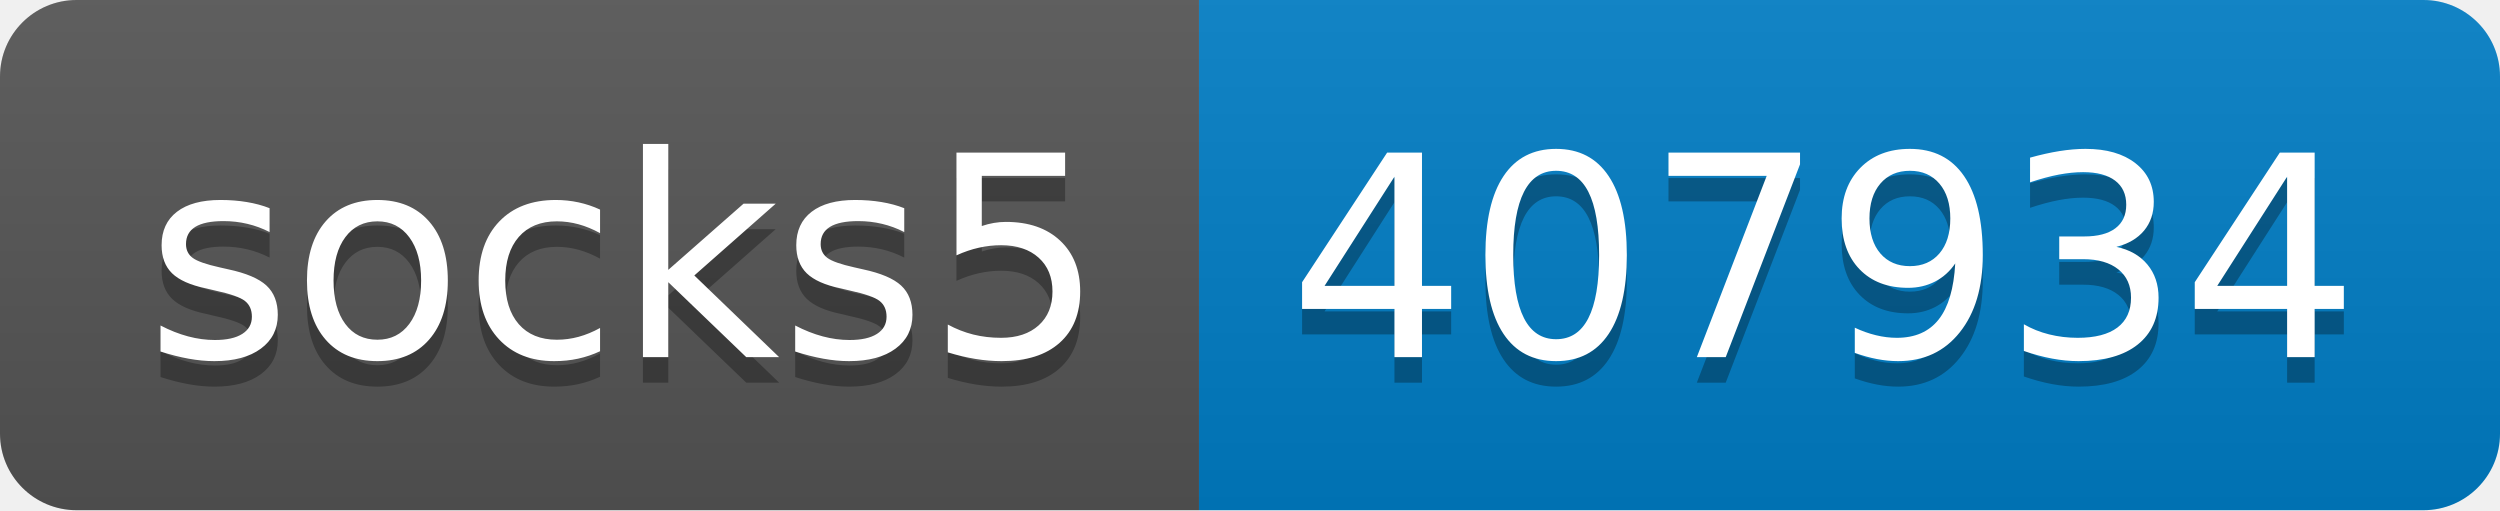
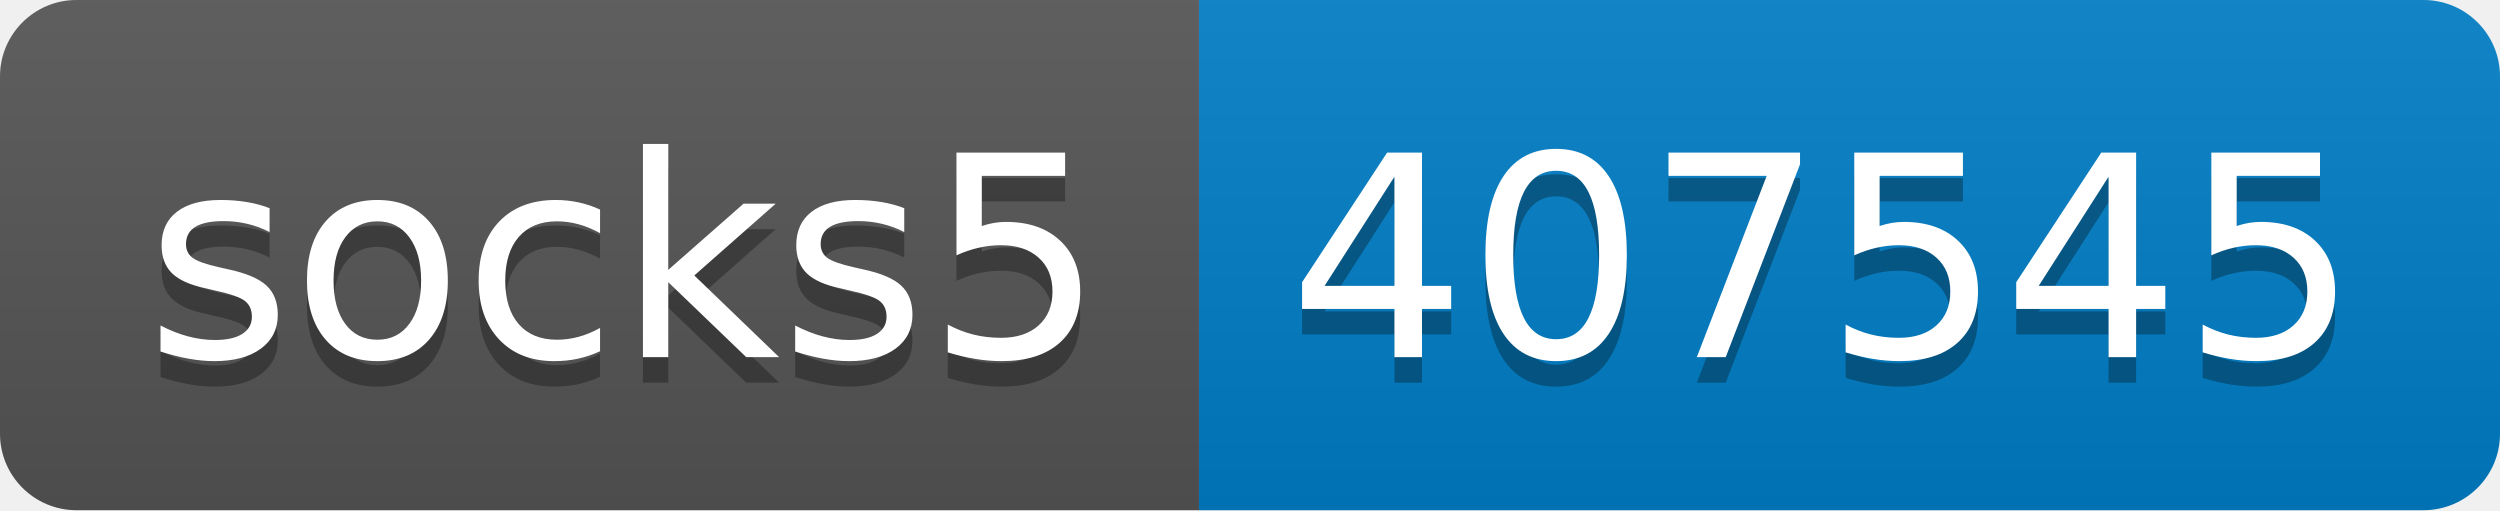
- <svg xmlns="http://www.w3.org/2000/svg" width="98" height="20" role="img" aria-label="socks5: 407934">
+ <svg xmlns="http://www.w3.org/2000/svg" width="98" height="20" role="img" aria-label="socks5: 407545">
  <linearGradient id="s" x2="0" y2="100%">
    <stop offset="0" stop-color="#bbb" stop-opacity=".1" />
    <stop offset="1" stop-opacity=".1" />
  </linearGradient>
  <clipPath id="r">
    <rect width="98" height="20" rx="3" fill="#fff" />
  </clipPath>
  <g clip-path="url(#r)">
    <rect width="47" height="20" fill="#555" />
    <rect x="47" width="51" height="20" fill="#007ec6" />
    <rect width="98" height="20" fill="url(#s)" />
  </g>
  <g fill="#fff" text-anchor="middle" font-family="Verdana,Geneva,DejaVu Sans,sans-serif" text-rendering="geometricPrecision" font-size="110">
    <text aria-hidden="true" x="245" y="150" fill="#010101" fill-opacity=".3" transform="scale(.1)" textLength="370">socks5</text>
    <text x="245" y="140" transform="scale(.1)" fill="#fff" textLength="370">socks5</text>
-     <text aria-hidden="true" x="715" y="150" fill="#010101" fill-opacity=".3" transform="scale(.1)" textLength="410">407934</text>
-     <text x="715" y="140" transform="scale(.1)" fill="#fff" textLength="410">407934</text>
+     <text aria-hidden="true" x="715" y="150" fill="#010101" fill-opacity=".3" transform="scale(.1)" textLength="410">407545</text>
+     <text x="715" y="140" transform="scale(.1)" fill="#fff" textLength="410">407545</text>
  </g>
</svg>
